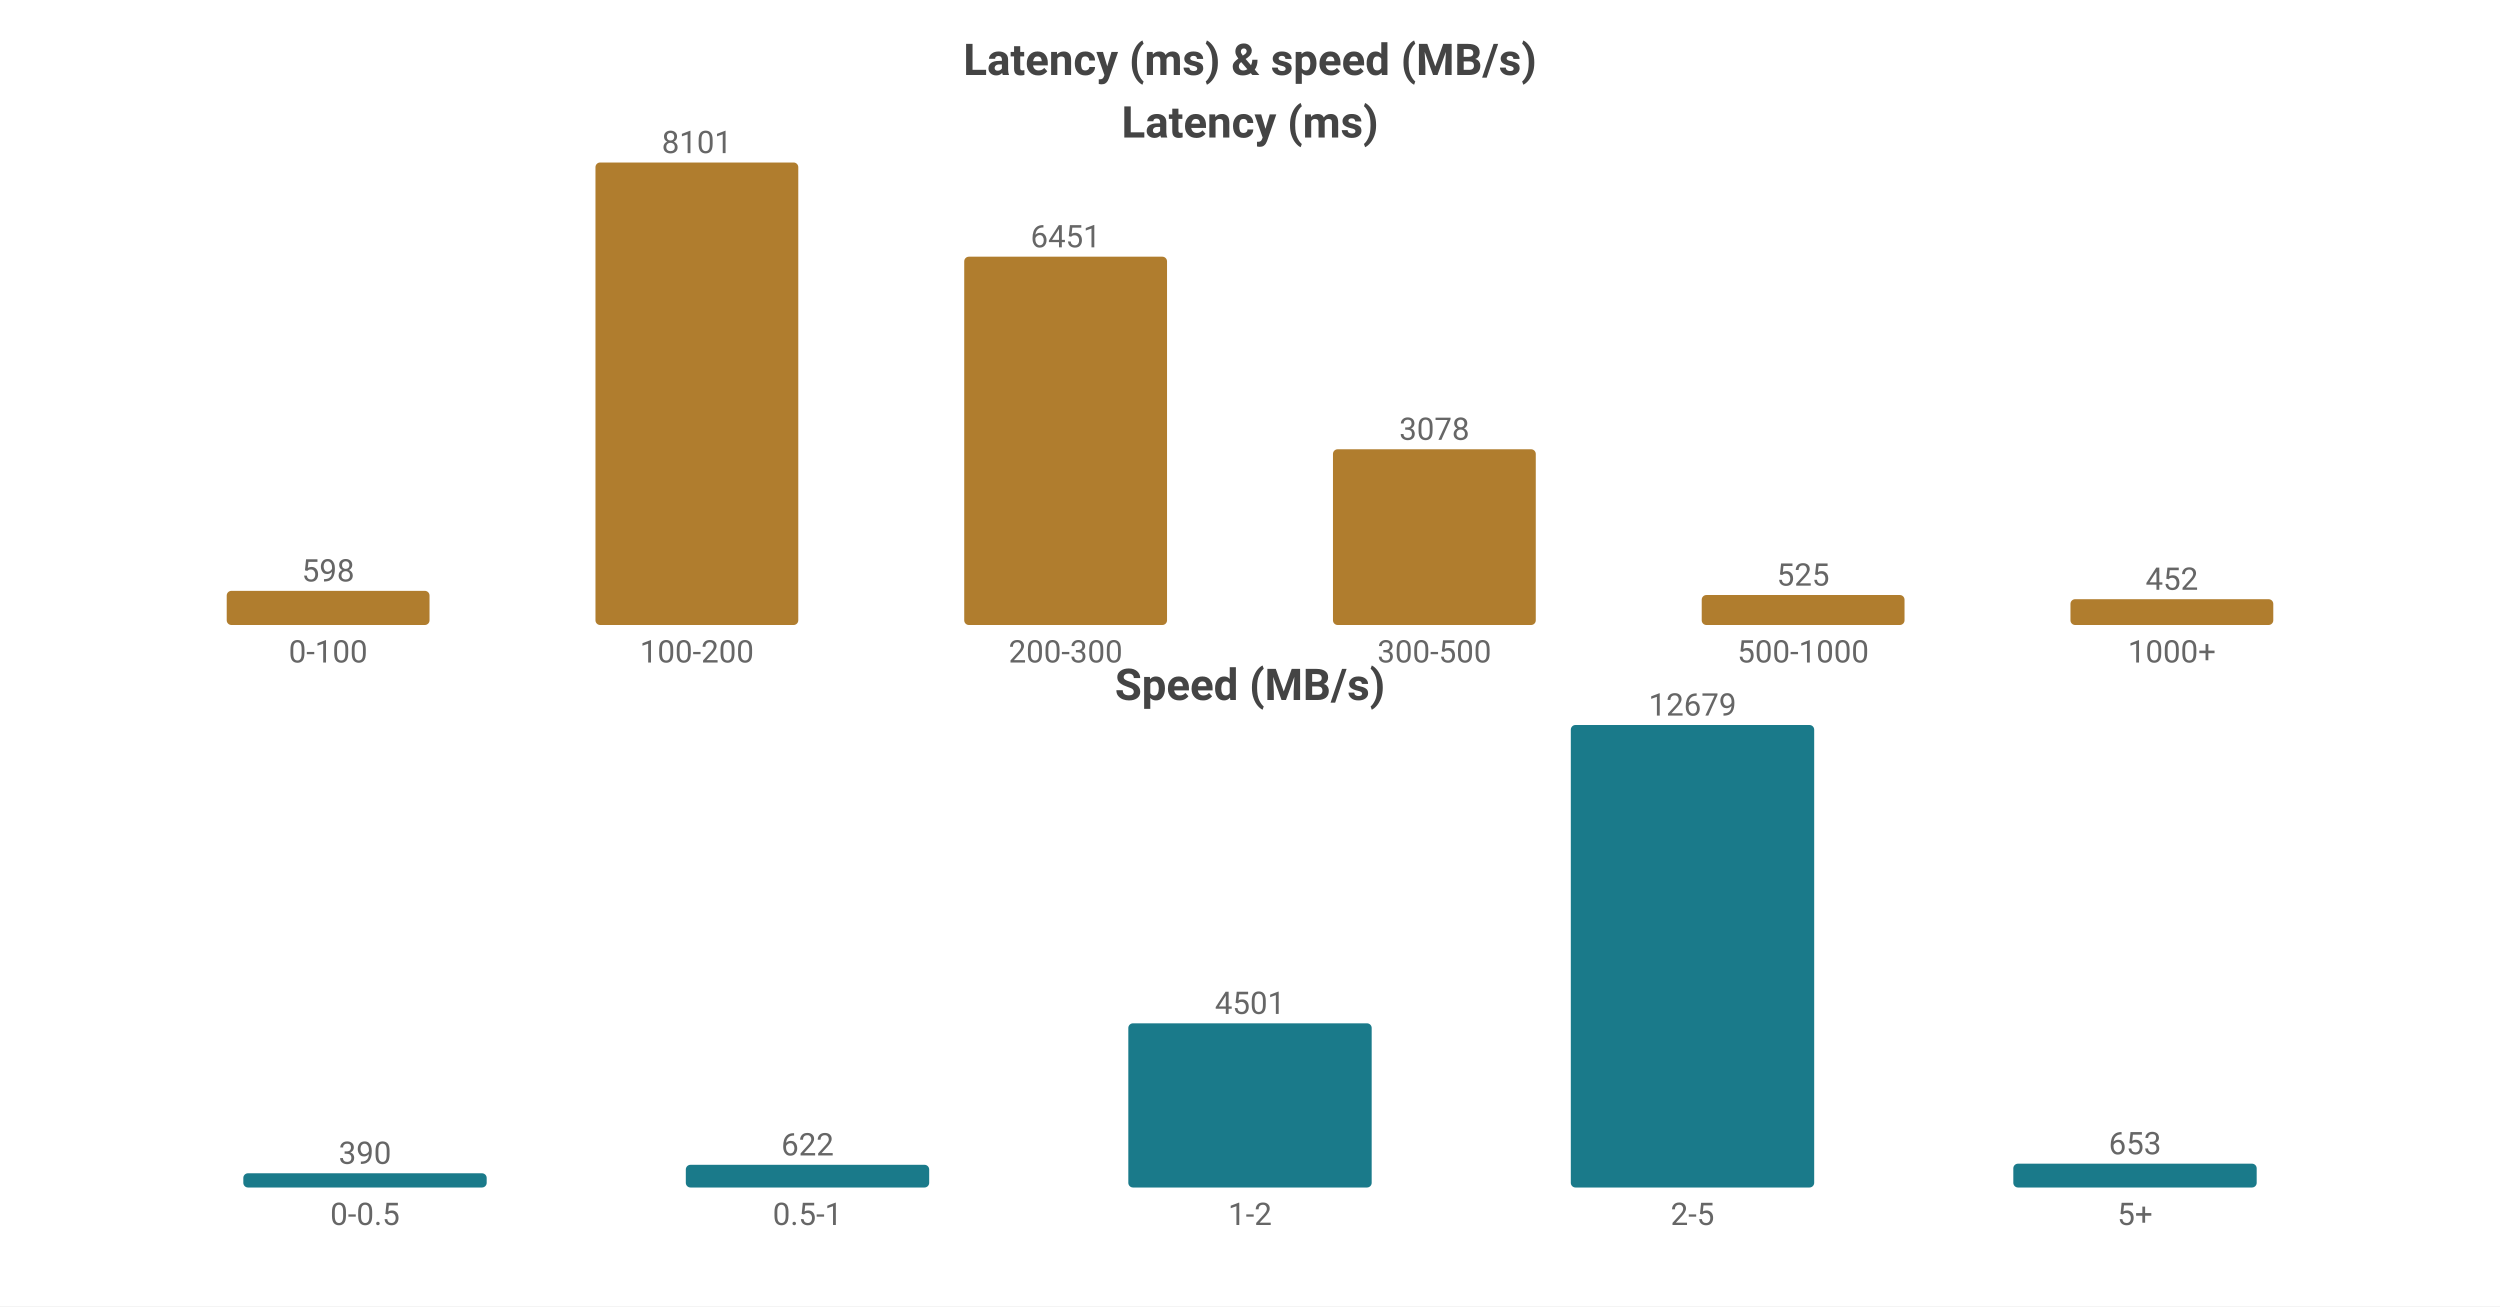
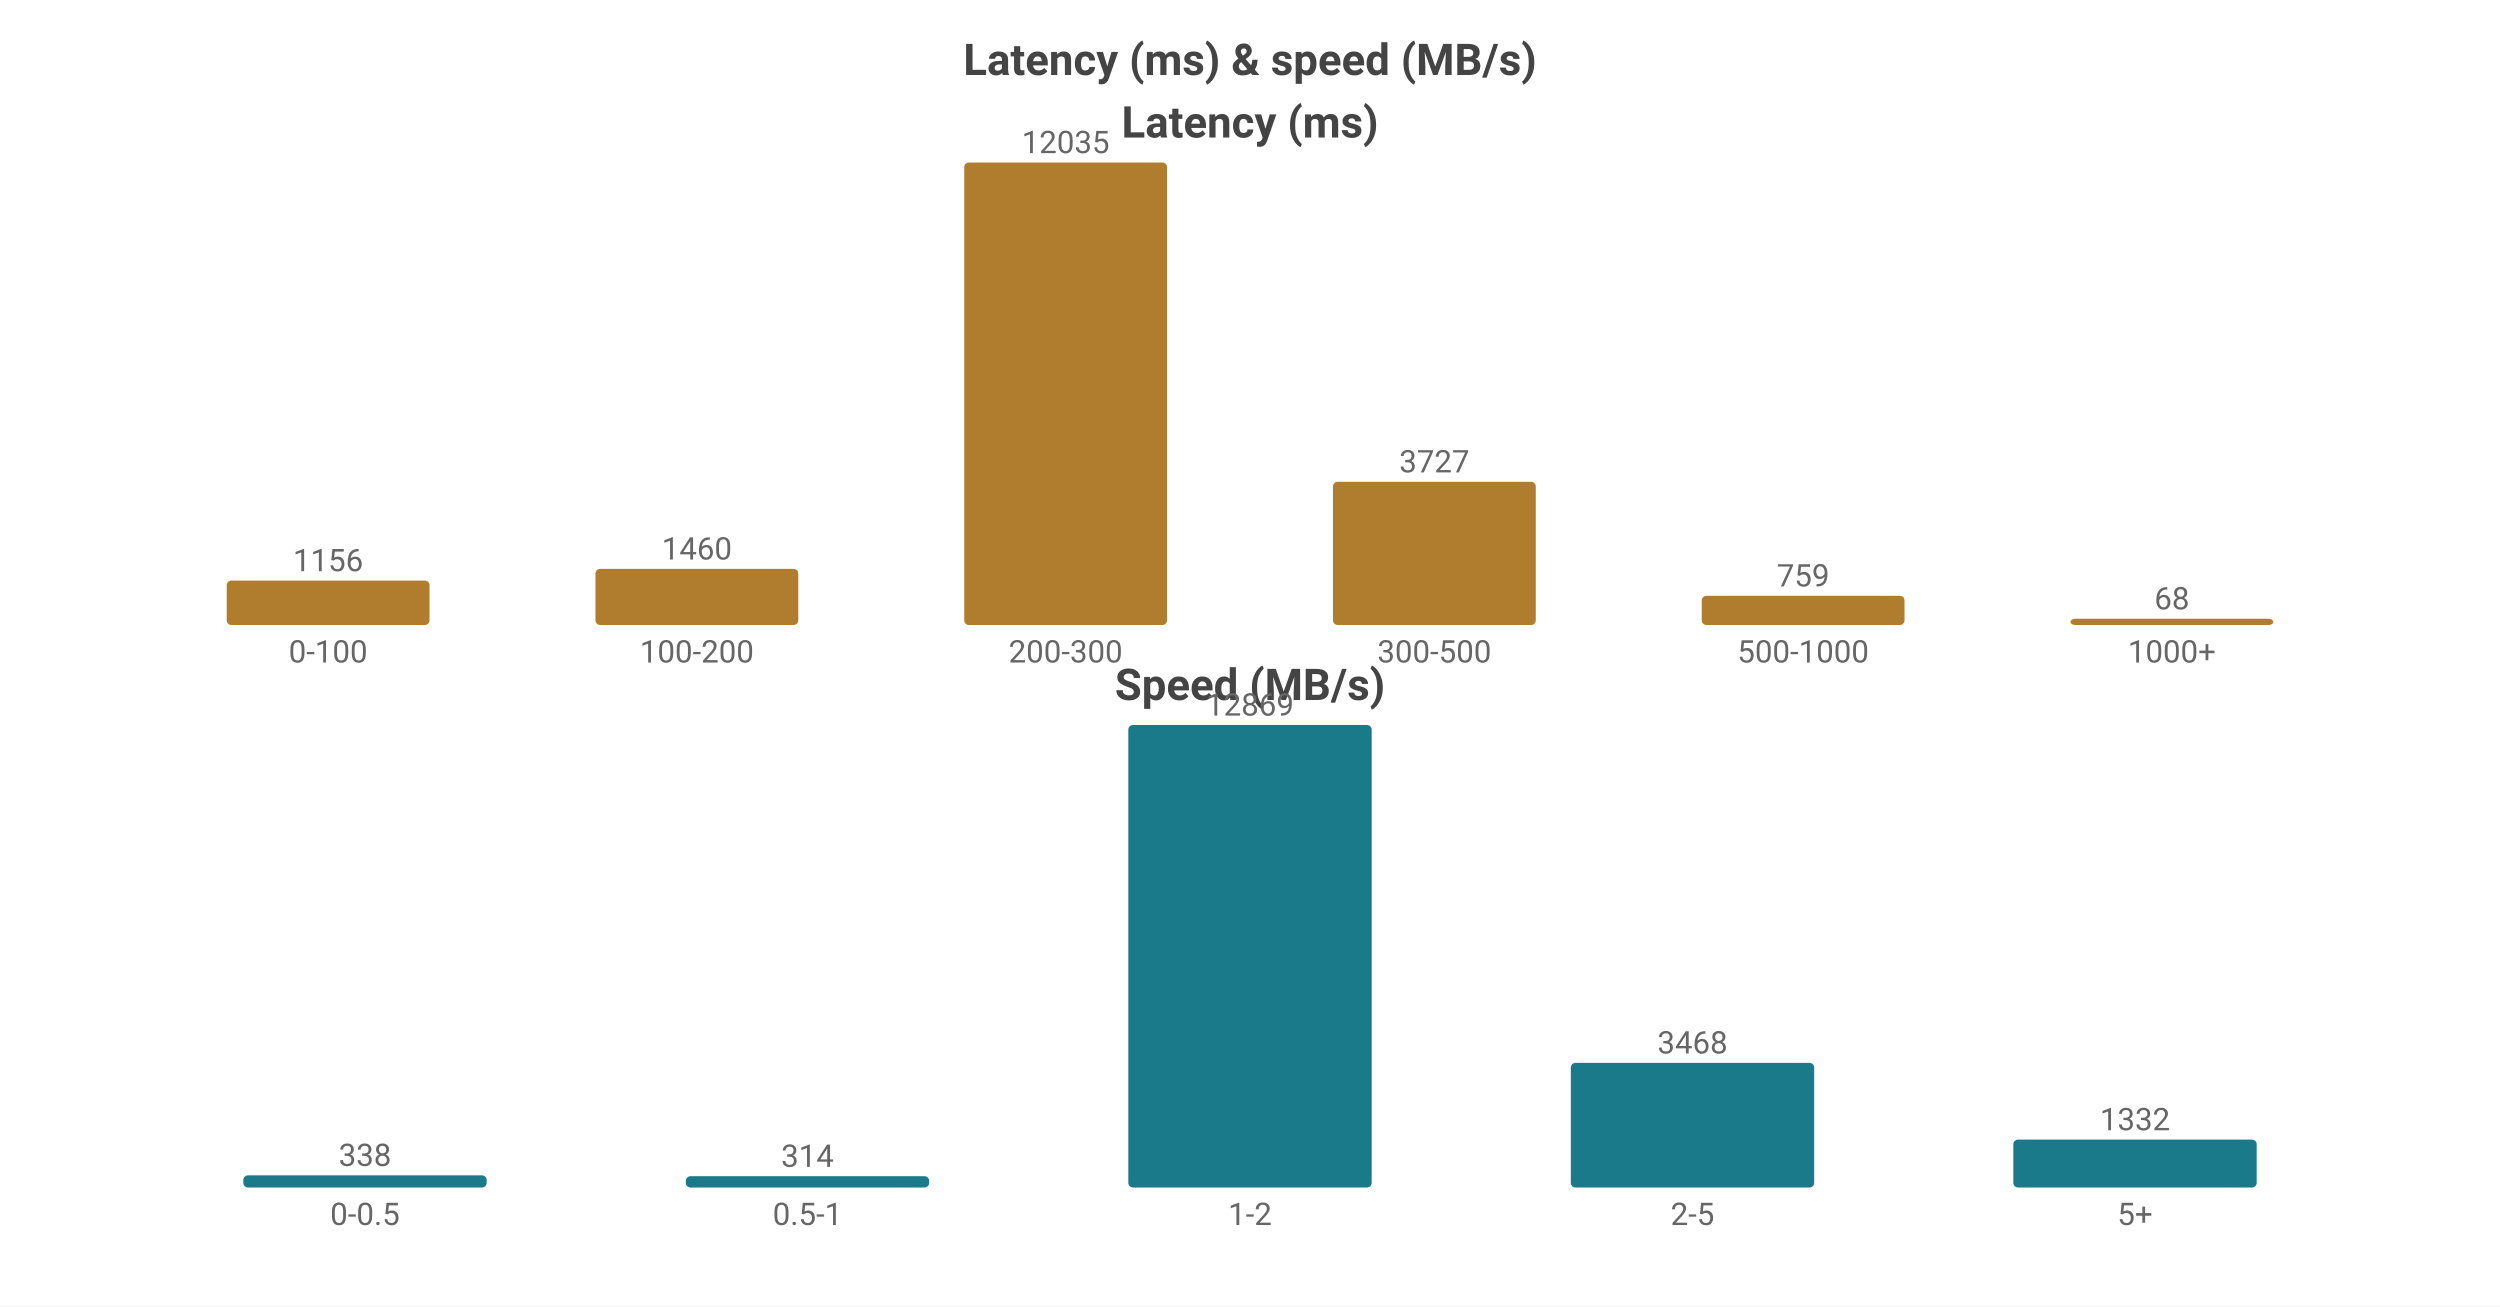
<svg xmlns="http://www.w3.org/2000/svg" width="800" height="418" viewBox="0 0 800 418">
  <rect width="800" height="418" fill="#ffffff" />
  <style>text{font-family:system-ui,-apple-system,'Segoe UI',Roboto,'PingFang SC','Microsoft YaHei','Noto Sans CJK SC',sans-serif}.g{stroke:#e8e8e8;stroke-width:1}.a{stroke:#999;stroke-width:1}.t{font-size:10px;fill:#666}.m{font-size:10px;text-anchor:middle;fill:#666}.e{font-size:10px;text-anchor:end;fill:#666}.l{font-size:11px;fill:#333}.tt{font-size:14px;font-weight:600;text-anchor:middle;fill:#444}.em{font-size:13px;text-anchor:middle;fill:#999}</style>
  <text class="tt" x="400.0" y="24">Latency (ms) &amp; speed (MB/s)</text>
  <text class="tt" x="400.0" y="44">Latency (ms)</text>
-   <rect x="72.55" y="189.075" width="64.9" height="10.925" fill="#b07d2e" rx="1.5" />
-   <text class="m" x="105.0" y="186.075">598</text>
+   <rect x="72.55" y="185.784" width="64.9" height="14.216" fill="#b07d2e" rx="1.5" />
+   <text class="m" x="105.0" y="182.784">1156</text>
  <text class="m" x="105.0" y="212">0-100</text>
-   <rect x="190.55" y="52.0" width="64.9" height="148.0" fill="#b07d2e" rx="1.5" />
-   <text class="m" x="223.0" y="49.0">8101</text>
+   <rect x="190.55" y="182.046" width="64.9" height="17.954" fill="#b07d2e" rx="1.5" />
+   <text class="m" x="223.0" y="179.046">1460</text>
  <text class="m" x="223.0" y="212">100-200</text>
-   <rect x="308.55" y="82.144" width="64.9" height="117.856" fill="#b07d2e" rx="1.5" />
-   <text class="m" x="341.0" y="79.144">6451</text>
+   <rect x="308.55" y="52.0" width="64.9" height="148.0" fill="#b07d2e" rx="1.5" />
+   <text class="m" x="341.0" y="49.0">12035</text>
  <text class="m" x="341.0" y="212">200-300</text>
-   <rect x="426.55" y="143.767" width="64.9" height="56.233" fill="#b07d2e" rx="1.5" />
-   <text class="m" x="459.0" y="140.767">3078</text>
+   <rect x="426.55" y="154.167" width="64.9" height="45.833" fill="#b07d2e" rx="1.5" />
+   <text class="m" x="459.0" y="151.167">3727</text>
  <text class="m" x="459.0" y="212">300-500</text>
-   <rect x="544.55" y="190.409" width="64.9" height="9.591" fill="#b07d2e" rx="1.5" />
-   <text class="m" x="577.0" y="187.409">525</text>
+   <rect x="544.55" y="190.666" width="64.9" height="9.334" fill="#b07d2e" rx="1.5" />
+   <text class="m" x="577.0" y="187.666">759</text>
  <text class="m" x="577.0" y="212">500-1000</text>
-   <rect x="662.55" y="191.742" width="64.9" height="8.258" fill="#b07d2e" rx="1.5" />
-   <text class="m" x="695.0" y="188.742">452</text>
+   <rect x="662.55" y="198" width="64.9" height="2" fill="#b07d2e" rx="1.5" />
+   <text class="m" x="695.0" y="195">68</text>
  <text class="m" x="695.0" y="212">1000+</text>
  <text class="tt" x="400.0" y="224">Speed (MB/s)</text>
-   <rect x="77.86" y="375.448" width="77.88" height="4.552" fill="#1a7a8a" rx="1.5" />
-   <text class="m" x="116.8" y="372.448">390</text>
+   <rect x="77.86" y="376.113" width="77.88" height="3.887" fill="#1a7a8a" rx="1.5" />
+   <text class="m" x="116.8" y="373.113">338</text>
  <text class="m" x="116.8" y="392">0-0.5</text>
-   <rect x="219.46" y="372.739" width="77.88" height="7.261" fill="#1a7a8a" rx="1.5" />
-   <text class="m" x="258.4" y="369.739">622</text>
+   <rect x="219.46" y="376.389" width="77.88" height="3.611" fill="#1a7a8a" rx="1.5" />
+   <text class="m" x="258.4" y="373.389">314</text>
  <text class="m" x="258.4" y="392">0.5-1</text>
-   <rect x="361.06" y="327.461" width="77.88" height="52.539" fill="#1a7a8a" rx="1.5" />
-   <text class="m" x="400.0" y="324.461">4501</text>
+   <rect x="361.06" y="232.0" width="77.88" height="148.0" fill="#1a7a8a" rx="1.5" />
+   <text class="m" x="400.0" y="229.0">12869</text>
  <text class="m" x="400.0" y="392">1-2</text>
-   <rect x="502.66" y="232.0" width="77.88" height="148.0" fill="#1a7a8a" rx="1.5" />
-   <text class="m" x="541.6" y="229.0">12679</text>
+   <rect x="502.66" y="340.116" width="77.88" height="39.884" fill="#1a7a8a" rx="1.5" />
+   <text class="m" x="541.6" y="337.116">3468</text>
  <text class="m" x="541.6" y="392">2-5</text>
-   <rect x="644.26" y="372.378" width="77.88" height="7.622" fill="#1a7a8a" rx="1.5" />
-   <text class="m" x="683.2" y="369.378">653</text>
+   <rect x="644.26" y="364.681" width="77.88" height="15.319" fill="#1a7a8a" rx="1.5" />
+   <text class="m" x="683.2" y="361.681">1332</text>
  <text class="m" x="683.2" y="392">5+</text>
</svg>
